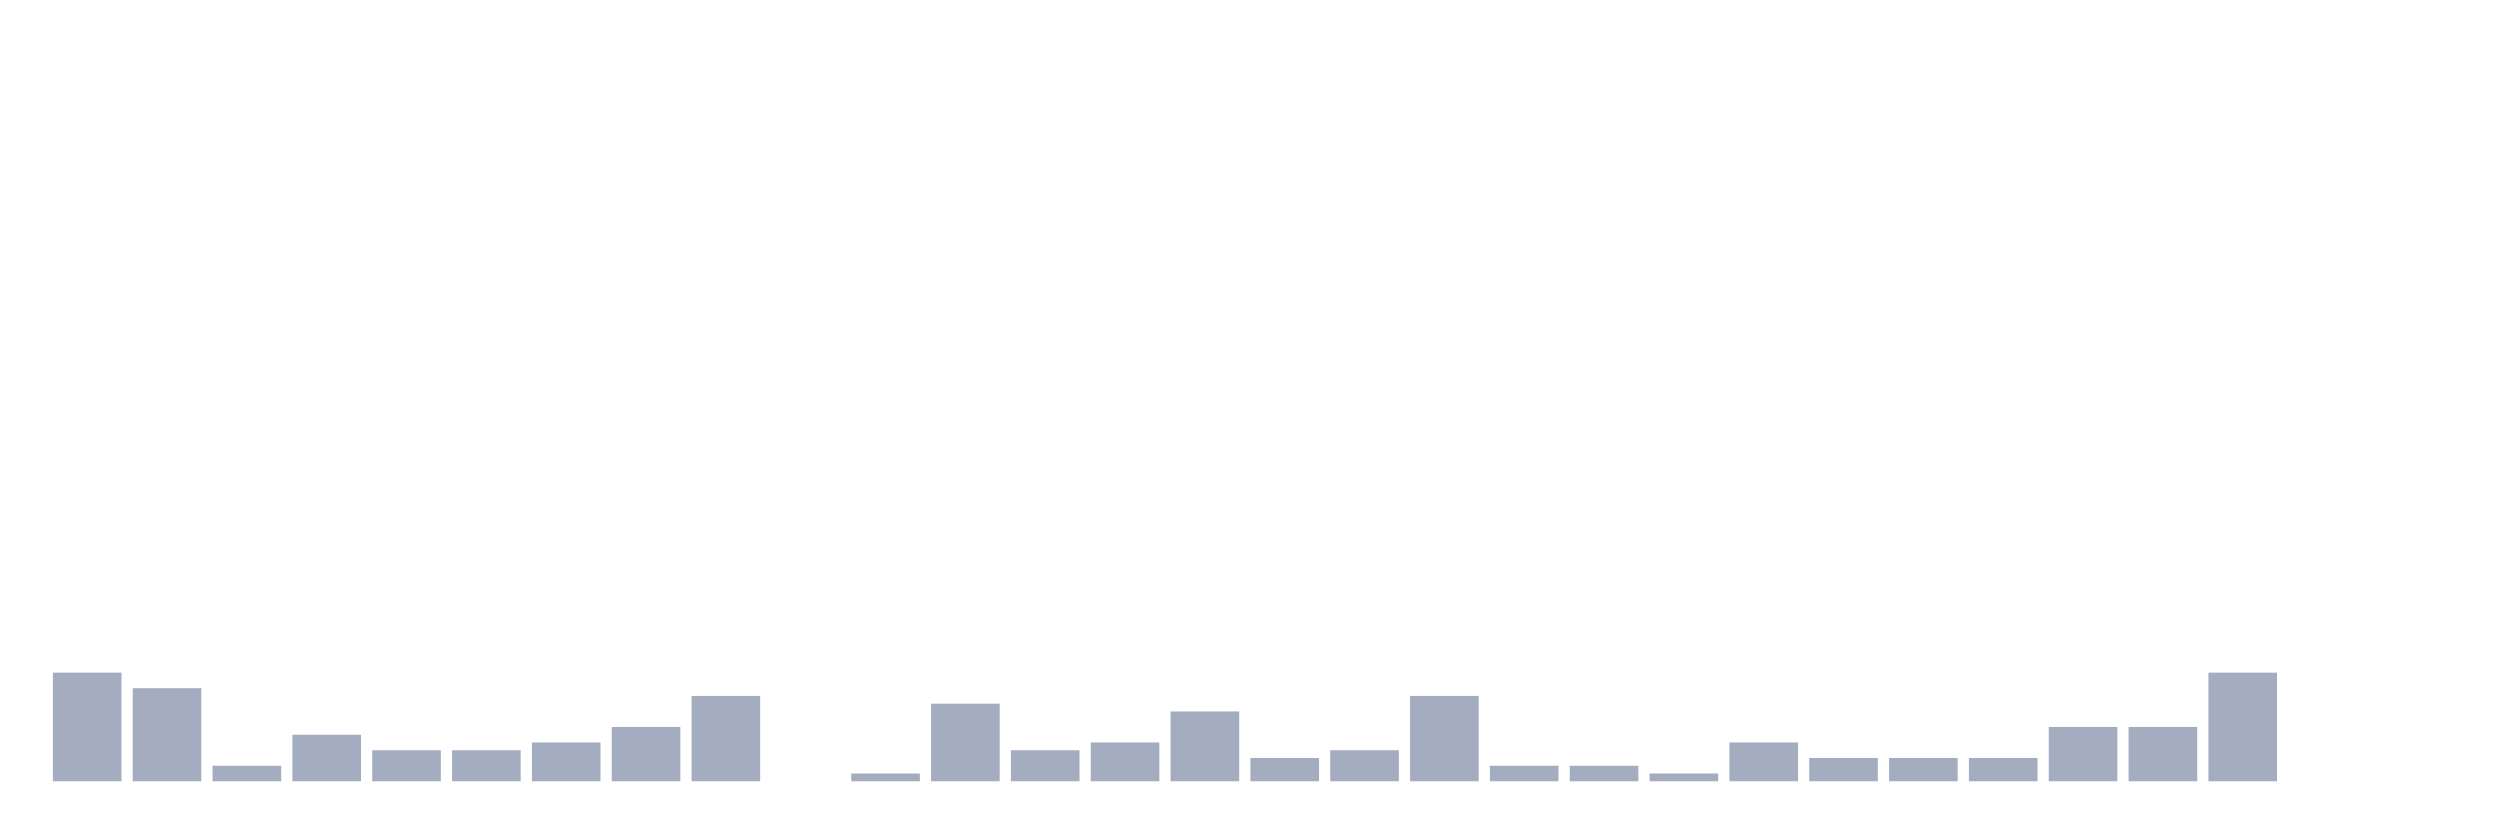
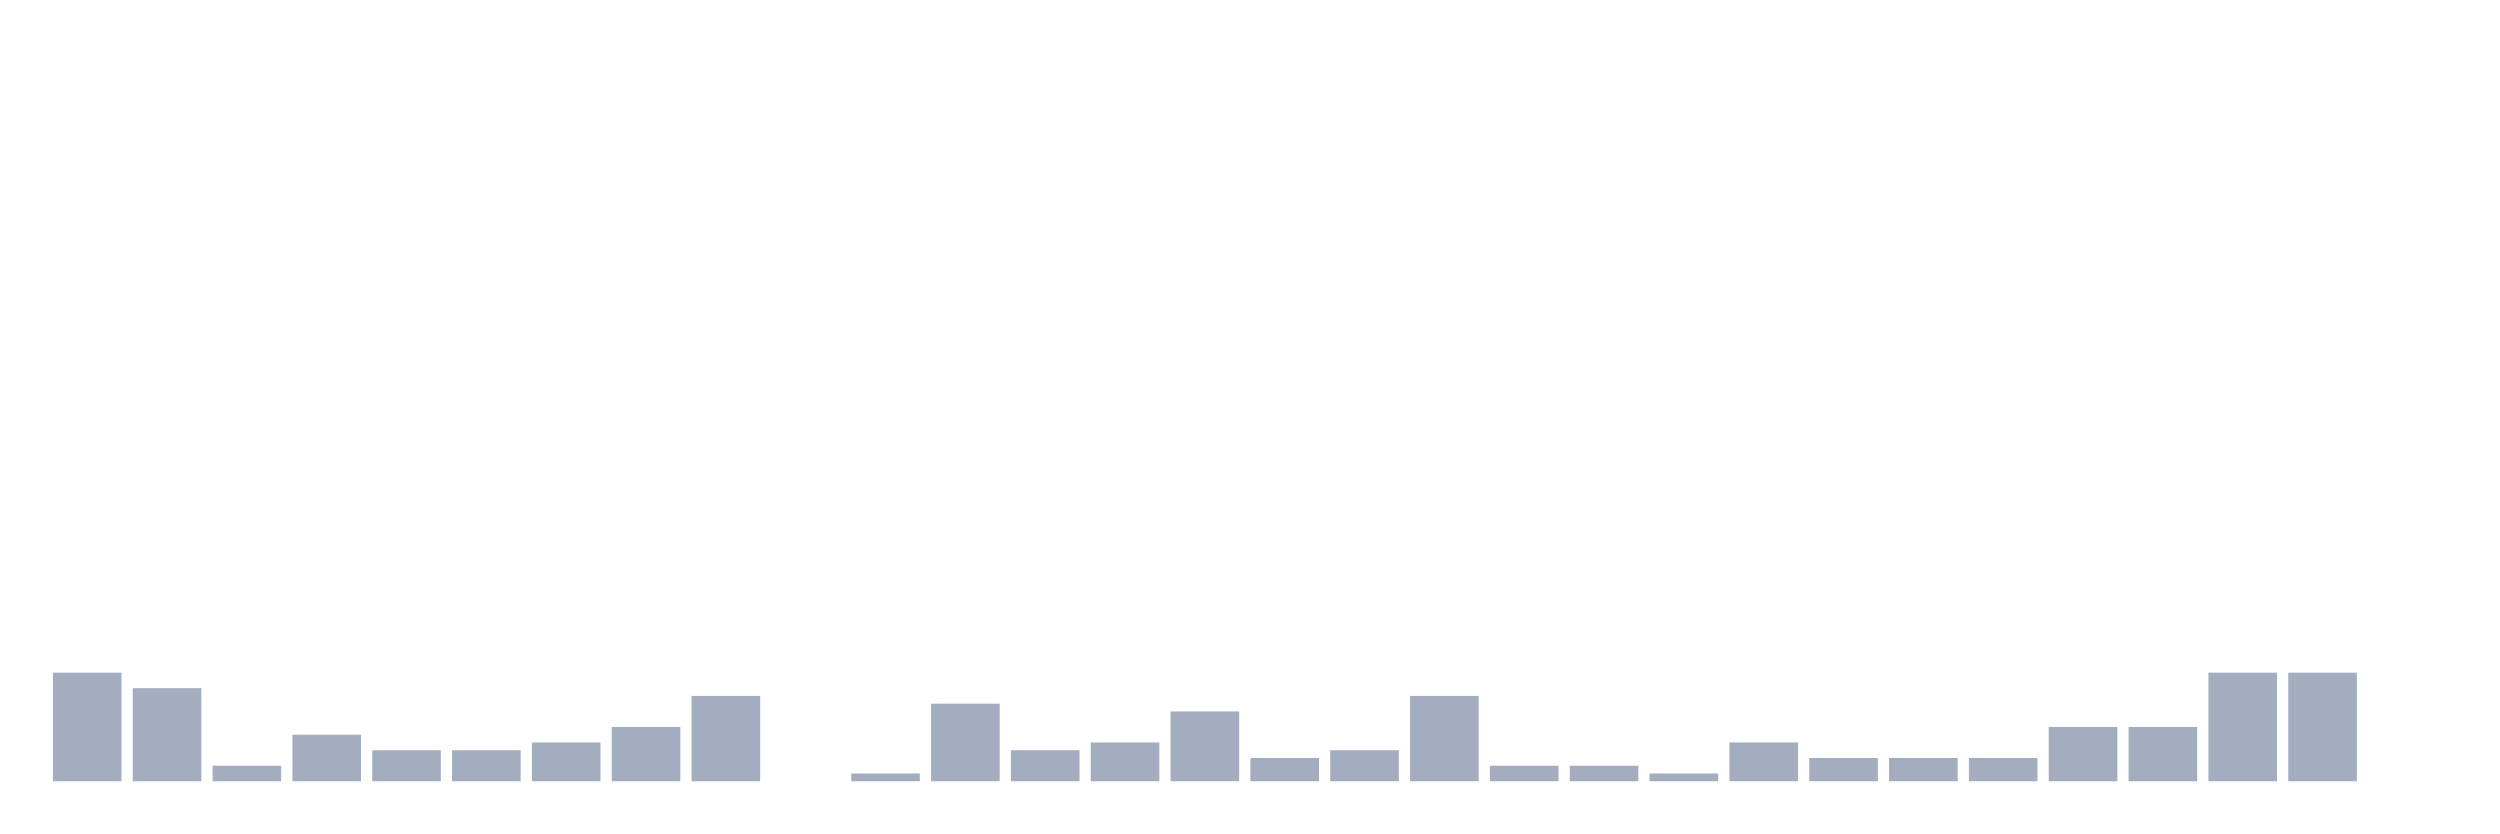
<svg xmlns="http://www.w3.org/2000/svg" viewBox="0 0 480 160">
  <g transform="translate(10,10)">
    <rect class="bar" x="0.153" width="13.175" y="119.149" height="20.851" fill="rgb(164,173,192)" />
    <rect class="bar" x="15.482" width="13.175" y="122.128" height="17.872" fill="rgb(164,173,192)" />
    <rect class="bar" x="30.81" width="13.175" y="137.021" height="2.979" fill="rgb(164,173,192)" />
    <rect class="bar" x="46.138" width="13.175" y="131.064" height="8.936" fill="rgb(164,173,192)" />
    <rect class="bar" x="61.466" width="13.175" y="134.043" height="5.957" fill="rgb(164,173,192)" />
    <rect class="bar" x="76.794" width="13.175" y="134.043" height="5.957" fill="rgb(164,173,192)" />
    <rect class="bar" x="92.123" width="13.175" y="132.553" height="7.447" fill="rgb(164,173,192)" />
    <rect class="bar" x="107.451" width="13.175" y="129.574" height="10.426" fill="rgb(164,173,192)" />
    <rect class="bar" x="122.779" width="13.175" y="123.617" height="16.383" fill="rgb(164,173,192)" />
    <rect class="bar" x="138.107" width="13.175" y="140" height="0" fill="rgb(164,173,192)" />
    <rect class="bar" x="153.436" width="13.175" y="138.511" height="1.489" fill="rgb(164,173,192)" />
    <rect class="bar" x="168.764" width="13.175" y="125.106" height="14.894" fill="rgb(164,173,192)" />
    <rect class="bar" x="184.092" width="13.175" y="134.043" height="5.957" fill="rgb(164,173,192)" />
    <rect class="bar" x="199.42" width="13.175" y="132.553" height="7.447" fill="rgb(164,173,192)" />
    <rect class="bar" x="214.748" width="13.175" y="126.596" height="13.404" fill="rgb(164,173,192)" />
    <rect class="bar" x="230.077" width="13.175" y="135.532" height="4.468" fill="rgb(164,173,192)" />
    <rect class="bar" x="245.405" width="13.175" y="134.043" height="5.957" fill="rgb(164,173,192)" />
    <rect class="bar" x="260.733" width="13.175" y="123.617" height="16.383" fill="rgb(164,173,192)" />
    <rect class="bar" x="276.061" width="13.175" y="137.021" height="2.979" fill="rgb(164,173,192)" />
    <rect class="bar" x="291.39" width="13.175" y="137.021" height="2.979" fill="rgb(164,173,192)" />
    <rect class="bar" x="306.718" width="13.175" y="138.511" height="1.489" fill="rgb(164,173,192)" />
    <rect class="bar" x="322.046" width="13.175" y="132.553" height="7.447" fill="rgb(164,173,192)" />
    <rect class="bar" x="337.374" width="13.175" y="135.532" height="4.468" fill="rgb(164,173,192)" />
    <rect class="bar" x="352.702" width="13.175" y="135.532" height="4.468" fill="rgb(164,173,192)" />
    <rect class="bar" x="368.031" width="13.175" y="135.532" height="4.468" fill="rgb(164,173,192)" />
    <rect class="bar" x="383.359" width="13.175" y="129.574" height="10.426" fill="rgb(164,173,192)" />
    <rect class="bar" x="398.687" width="13.175" y="129.574" height="10.426" fill="rgb(164,173,192)" />
    <rect class="bar" x="414.015" width="13.175" y="119.149" height="20.851" fill="rgb(164,173,192)" />
-     <rect class="bar" x="429.344" width="13.175" y="140" height="0" fill="rgb(164,173,192)" />
+     <rect class="bar" x="429.344" width="13.175" y="119.149" height="20.851" fill="rgb(164,173,192)" />
    <rect class="bar" x="444.672" width="13.175" y="140" height="0" fill="rgb(164,173,192)" />
  </g>
</svg>
